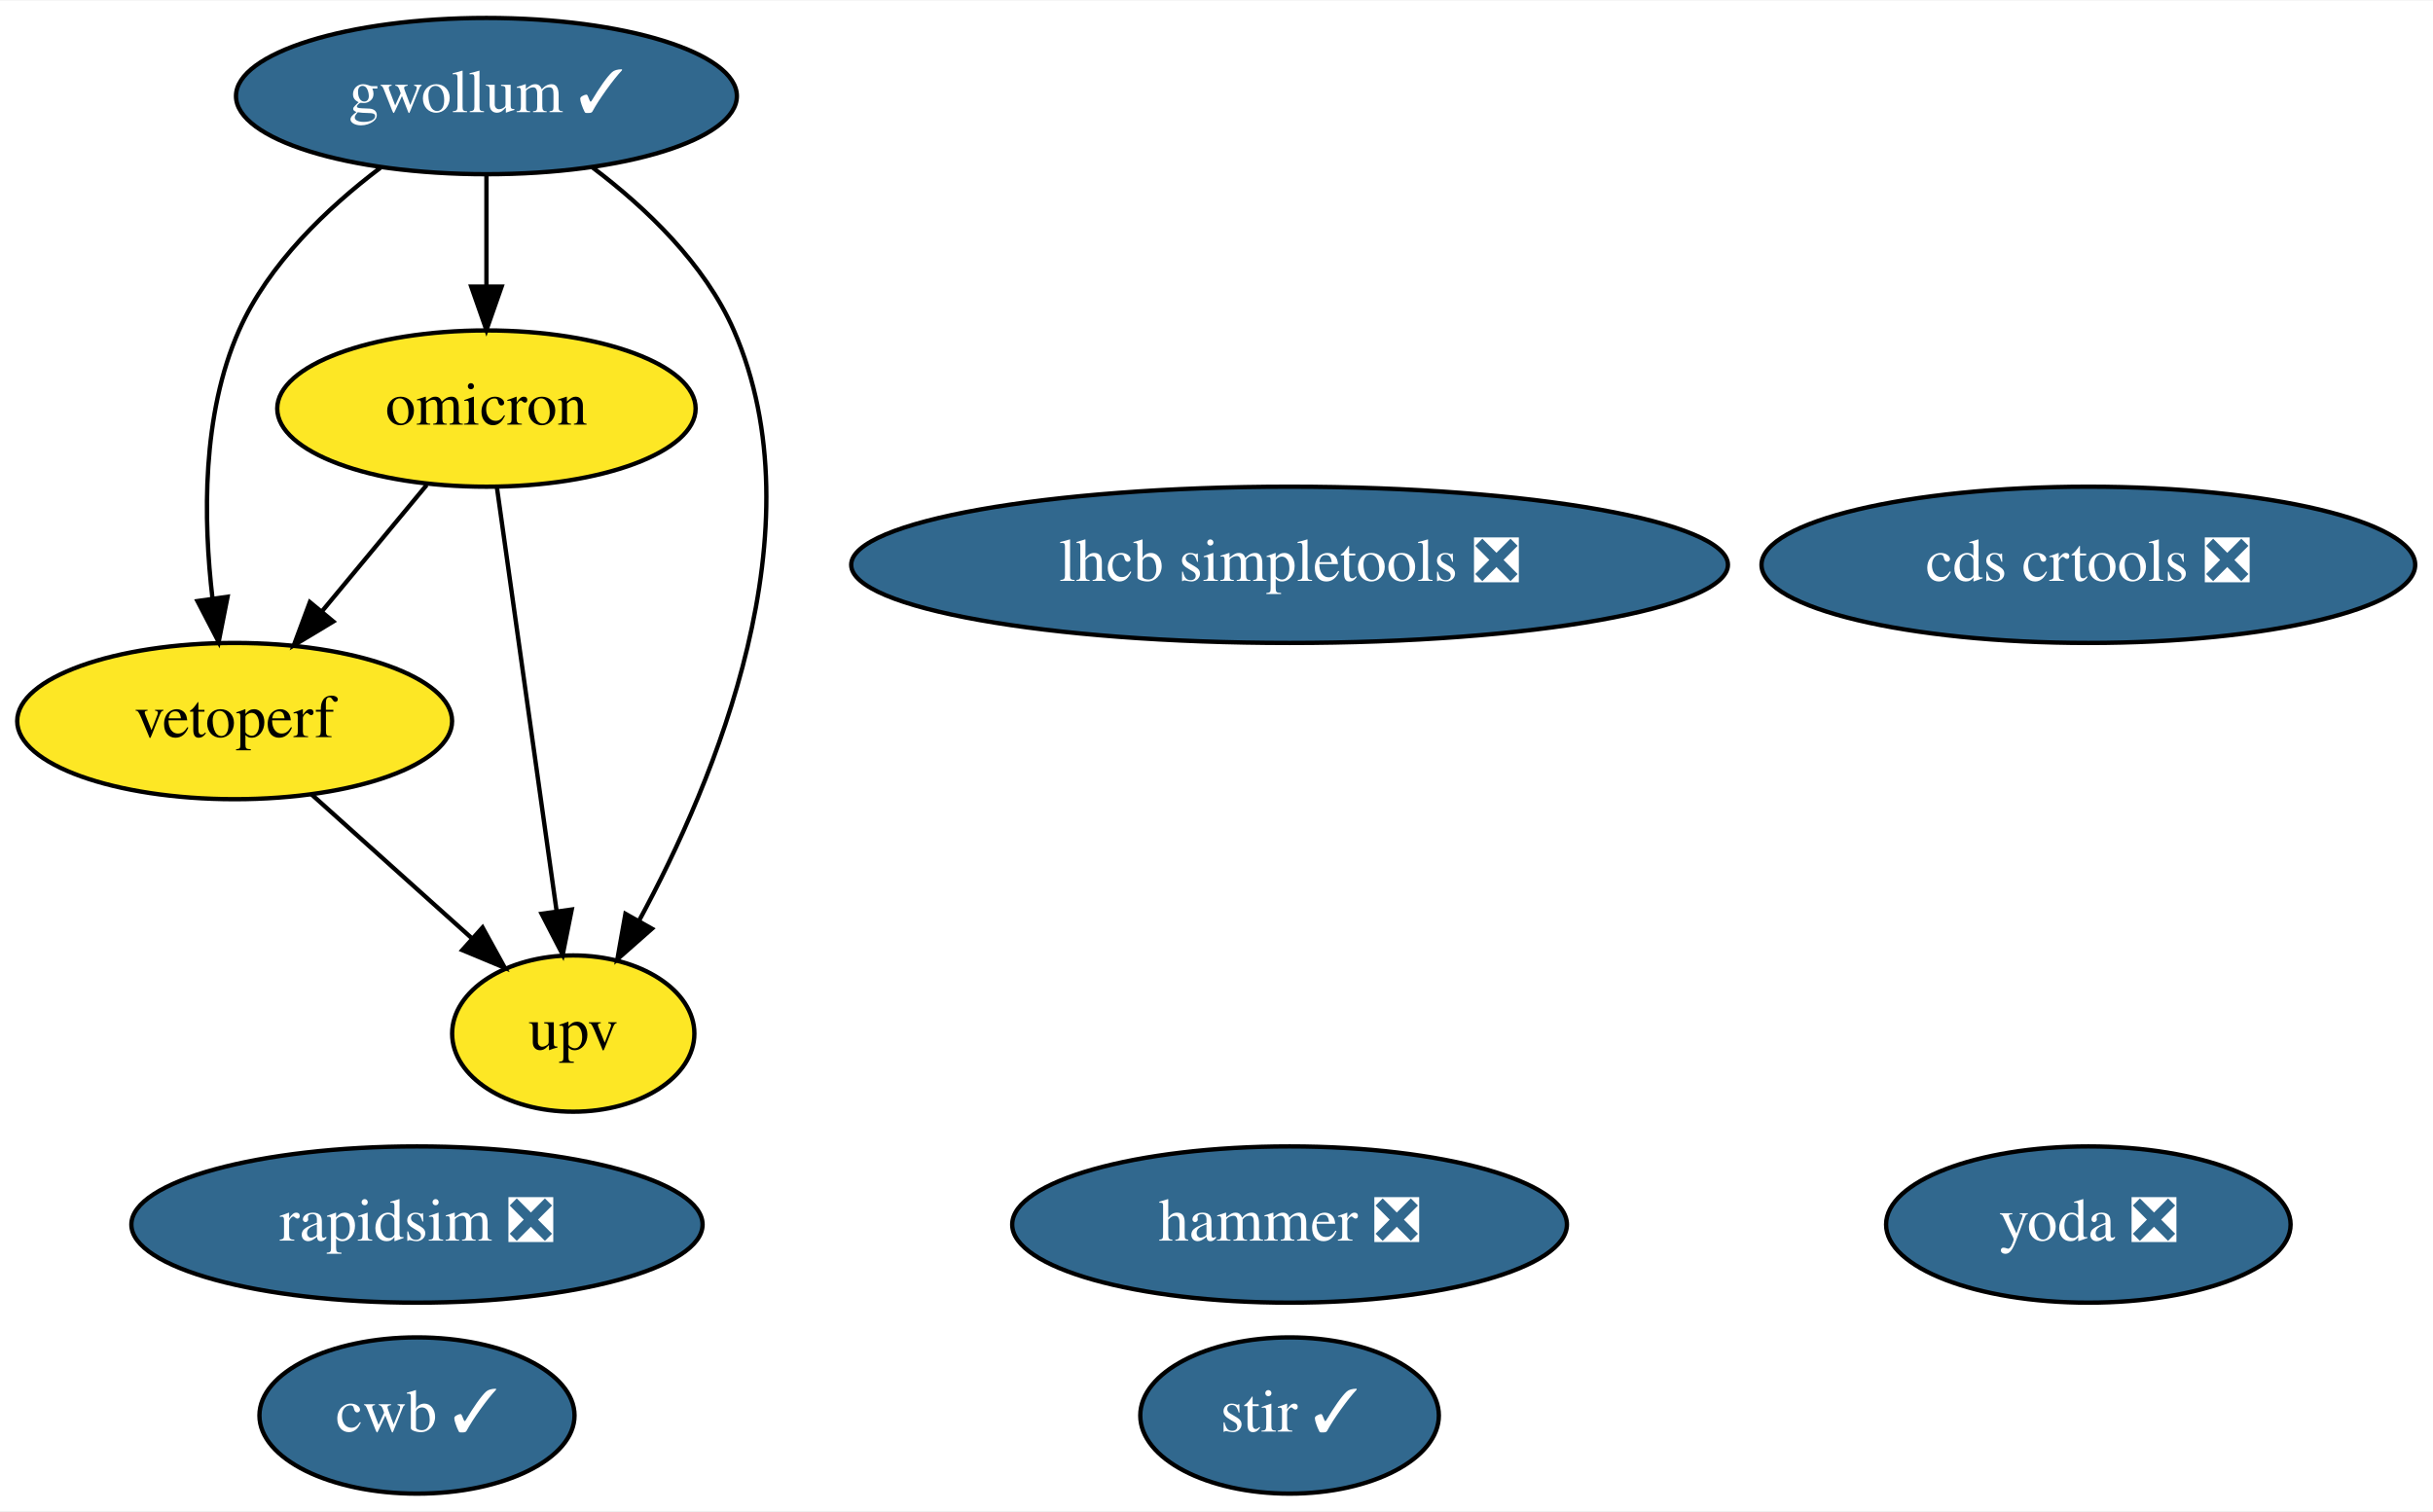
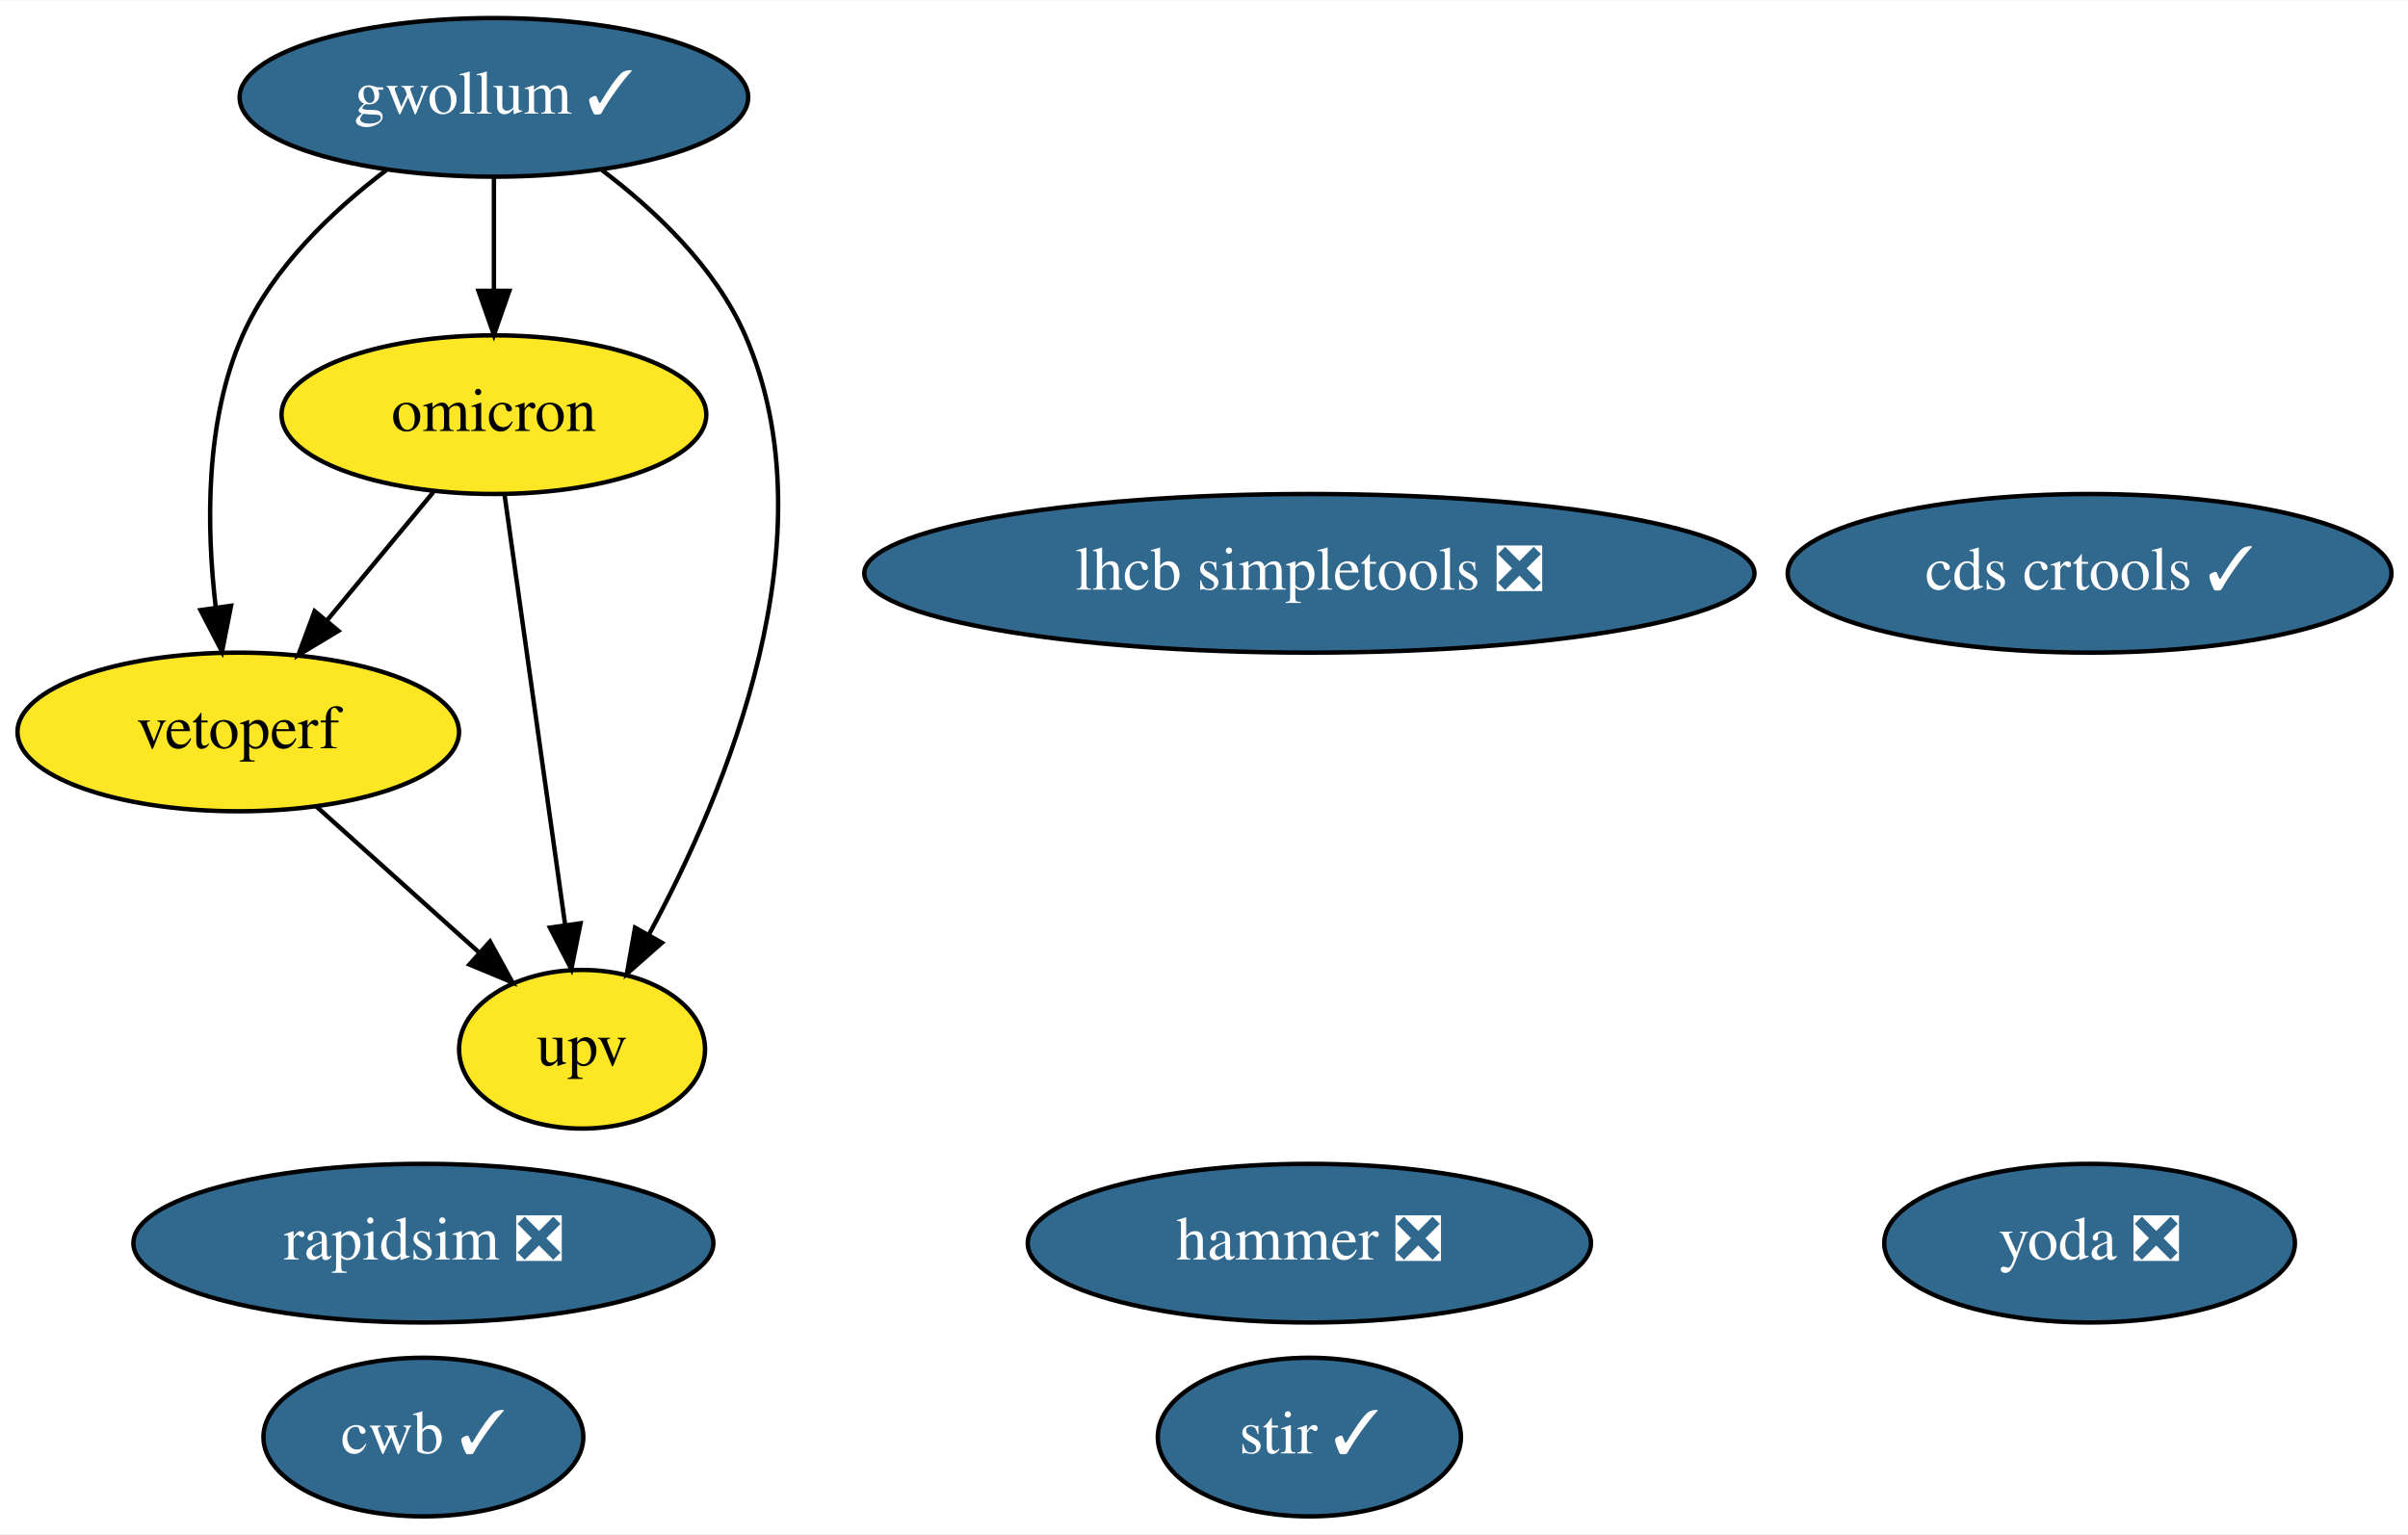
- <svg xmlns="http://www.w3.org/2000/svg" xmlns:xlink="http://www.w3.org/1999/xlink" width="560pt" height="348pt" viewBox="0.00 0.00 560.44 348.00">
+ <svg xmlns="http://www.w3.org/2000/svg" xmlns:xlink="http://www.w3.org/1999/xlink" width="546pt" height="348pt" viewBox="0.00 0.00 546.29 348.00">
  <g id="graph0" class="graph" transform="scale(1 1) rotate(0) translate(4 344)">
-     <polygon fill="white" stroke="none" points="-4,4 -4,-344 556.44,-344 556.44,4 -4,4" />
+     <polygon fill="white" stroke="none" points="-4,4 -4,-344 542.29,-344 542.29,4 -4,4" />
    <g id="node1" class="node">
      <g id="a_node1">
        <a xlink:href="https://github.com/conda-forge/stir-feedstock/pull/65" xlink:title="stir ✓">
          <ellipse fill="#31688e" stroke="black" cx="293.05" cy="-18" rx="34.39" ry="18" />
          <text text-anchor="middle" x="293.05" y="-14.3" font-family="Times,serif" font-size="14.00" fill="white">stir ✓</text>
        </a>
      </g>
    </g>
    <g id="node2" class="node">
      <g id="a_node2">
        <a xlink:href="https://github.com/conda-forge/rapidsim-feedstock/pull/21" xlink:title="rapidsim ❎">
          <ellipse fill="#31688e" stroke="black" cx="92.05" cy="-62" rx="65.79" ry="18" />
          <text text-anchor="middle" x="92.05" y="-58.3" font-family="Times,serif" font-size="14.00" fill="white">rapidsim ❎</text>
        </a>
      </g>
    </g>
    <g id="node3" class="node">
      <g id="a_node3">
        <a xlink:href="https://github.com/conda-forge/lhcb-simpletools-feedstock/pull/25" xlink:title="lhcb simpletools ❎">
          <ellipse fill="#31688e" stroke="black" cx="293.05" cy="-214" rx="100.98" ry="18" />
          <text text-anchor="middle" x="293.05" y="-210.3" font-family="Times,serif" font-size="14.00" fill="white">lhcb simpletools ❎</text>
        </a>
      </g>
    </g>
    <g id="node4" class="node">
      <g id="a_node4">
        <a xlink:href="https://github.com/conda-forge/gwollum-feedstock/pull/38" xlink:title="gwollum ✓">
          <ellipse fill="#31688e" stroke="black" cx="108.05" cy="-322" rx="57.69" ry="18" />
          <text text-anchor="middle" x="108.05" y="-318.3" font-family="Times,serif" font-size="14.00" fill="white">gwollum ✓</text>
        </a>
      </g>
    </g>
    <g id="node5" class="node">
      <g id="a_node5">
        <a xlink:href="https://github.com/conda-forge/omicron-feedstock" xlink:title="omicron">
          <ellipse fill="#fde725" stroke="black" cx="108.05" cy="-250" rx="48.19" ry="18" />
          <text text-anchor="middle" x="108.05" y="-246.3" font-family="Times,serif" font-size="14.00">omicron</text>
        </a>
      </g>
    </g>
    <g id="edge1" class="edge">
      <path fill="none" stroke="black" d="M108.05,-303.7C108.05,-295.98 108.05,-286.71 108.05,-278.11" />
      <polygon fill="black" stroke="black" points="111.55,-278.1 108.05,-268.1 104.55,-278.1 111.55,-278.1" />
    </g>
    <g id="node9" class="node">
      <g id="a_node9">
        <a xlink:href="https://github.com/conda-forge/vetoperf-feedstock" xlink:title="vetoperf">
          <ellipse fill="#fde725" stroke="black" cx="50.05" cy="-178" rx="50.09" ry="18" />
          <text text-anchor="middle" x="50.05" y="-174.3" font-family="Times,serif" font-size="14.00">vetoperf</text>
        </a>
      </g>
    </g>
    <g id="edge3" class="edge">
      <path fill="none" stroke="black" d="M83.62,-305.48C71.41,-296.24 57.82,-283.32 51.05,-268 42.48,-248.63 42.8,-224.48 44.95,-206.23" />
      <polygon fill="black" stroke="black" points="48.42,-206.64 46.37,-196.24 41.49,-205.65 48.42,-206.64" />
    </g>
    <g id="node10" class="node">
      <g id="a_node10">
        <a xlink:href="https://github.com/conda-forge/upv-feedstock" xlink:title="upv">
          <ellipse fill="#fde725" stroke="black" cx="128.05" cy="-106" rx="27.9" ry="18" />
          <text text-anchor="middle" x="128.05" y="-102.3" font-family="Times,serif" font-size="14.00">upv</text>
        </a>
      </g>
    </g>
    <g id="edge2" class="edge">
      <path fill="none" stroke="black" d="M132.54,-305.51C144.77,-296.28 158.35,-283.36 165.05,-268 184.96,-222.29 160.77,-164.42 143.19,-131.98" />
      <polygon fill="black" stroke="black" points="146.17,-130.16 138.22,-123.15 140.07,-133.59 146.17,-130.16" />
    </g>
    <g id="edge5" class="edge">
      <path fill="none" stroke="black" d="M94.3,-232.41C87.08,-223.69 78.09,-212.85 70.1,-203.21" />
      <polygon fill="black" stroke="black" points="72.77,-200.94 63.69,-195.47 67.38,-205.4 72.77,-200.94" />
    </g>
    <g id="edge4" class="edge">
      <path fill="none" stroke="black" d="M110.46,-231.87C113.87,-207.67 120.13,-163.21 124.19,-134.39" />
      <polygon fill="black" stroke="black" points="127.7,-134.58 125.62,-124.19 120.76,-133.6 127.7,-134.58" />
    </g>
    <g id="node6" class="node">
      <g id="a_node6">
        <a xlink:href="https://github.com/conda-forge/hammer-feedstock/pull/31" xlink:title="hammer ❎">
          <ellipse fill="#31688e" stroke="black" cx="293.05" cy="-62" rx="63.89" ry="18" />
          <text text-anchor="middle" x="293.05" y="-58.3" font-family="Times,serif" font-size="14.00" fill="white">hammer ❎</text>
        </a>
      </g>
    </g>
    <g id="node7" class="node">
      <g id="a_node7">
        <a xlink:href="https://github.com/conda-forge/yoda-feedstock/pull/25" xlink:title="yoda ❎">
-           <ellipse fill="#31688e" stroke="black" cx="477.05" cy="-62" rx="46.59" ry="18" />
-           <text text-anchor="middle" x="477.05" y="-58.3" font-family="Times,serif" font-size="14.00" fill="white">yoda ❎</text>
+           <ellipse fill="#31688e" stroke="black" cx="470.05" cy="-62" rx="46.59" ry="18" />
+           <text text-anchor="middle" x="470.05" y="-58.3" font-family="Times,serif" font-size="14.00" fill="white">yoda ❎</text>
        </a>
      </g>
    </g>
    <g id="node8" class="node">
      <g id="a_node8">
-         <a xlink:href="https://github.com/conda-forge/cds-crtools-feedstock/pull/24" xlink:title="cds crtools ❎">
-           <ellipse fill="#31688e" stroke="black" cx="477.05" cy="-214" rx="75.29" ry="18" />
-           <text text-anchor="middle" x="477.05" y="-210.3" font-family="Times,serif" font-size="14.00" fill="white">cds crtools ❎</text>
+         <a xlink:href="https://github.com/conda-forge/cds-crtools-feedstock/pull/24" xlink:title="cds crtools ✓">
+           <ellipse fill="#31688e" stroke="black" cx="470.05" cy="-214" rx="68.49" ry="18" />
+           <text text-anchor="middle" x="470.05" y="-210.3" font-family="Times,serif" font-size="14.00" fill="white">cds crtools ✓</text>
        </a>
      </g>
    </g>
    <g id="edge6" class="edge">
      <path fill="none" stroke="black" d="M67.74,-161.12C78.63,-151.35 92.7,-138.72 104.52,-128.11" />
      <polygon fill="black" stroke="black" points="107.16,-130.44 112.27,-121.16 102.49,-125.23 107.16,-130.44" />
    </g>
    <g id="node11" class="node">
      <g id="a_node11">
        <a xlink:href="https://github.com/conda-forge/cwb-feedstock/pull/5" xlink:title="cwb ✓">
          <ellipse fill="#31688e" stroke="black" cx="92.05" cy="-18" rx="36.29" ry="18" />
          <text text-anchor="middle" x="92.05" y="-14.3" font-family="Times,serif" font-size="14.00" fill="white">cwb ✓</text>
        </a>
      </g>
    </g>
  </g>
</svg>
